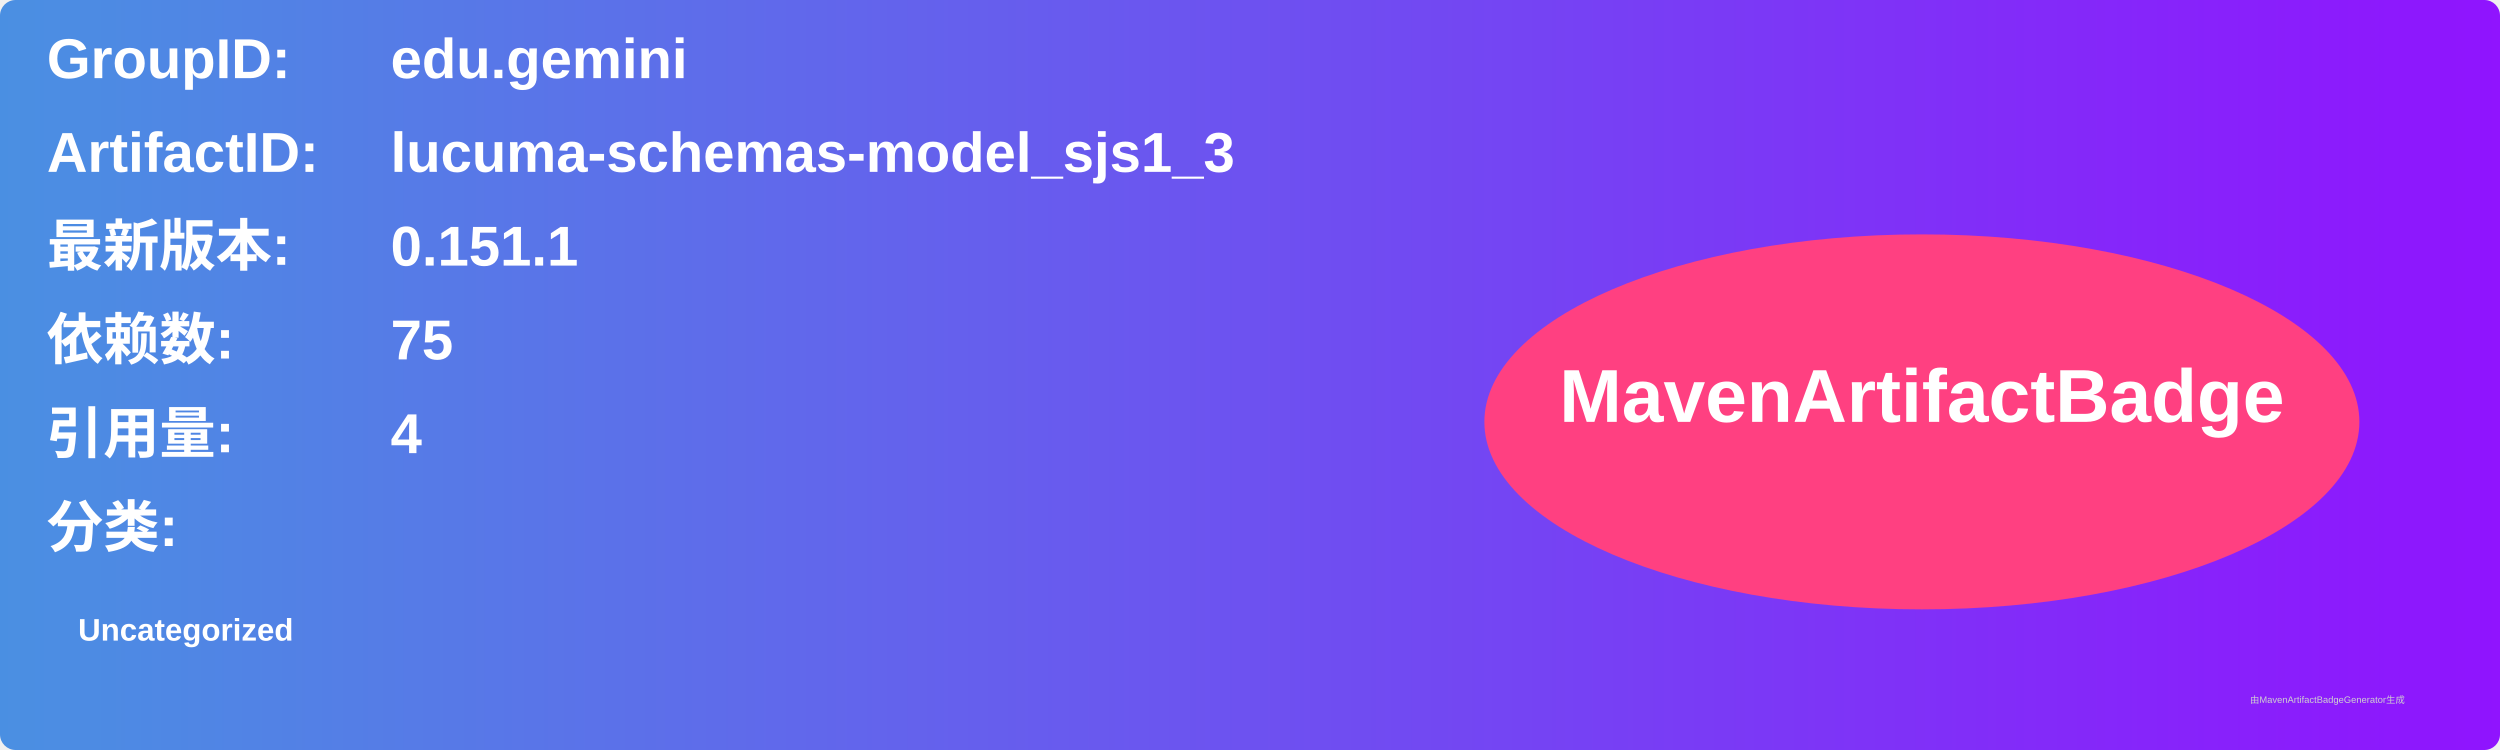
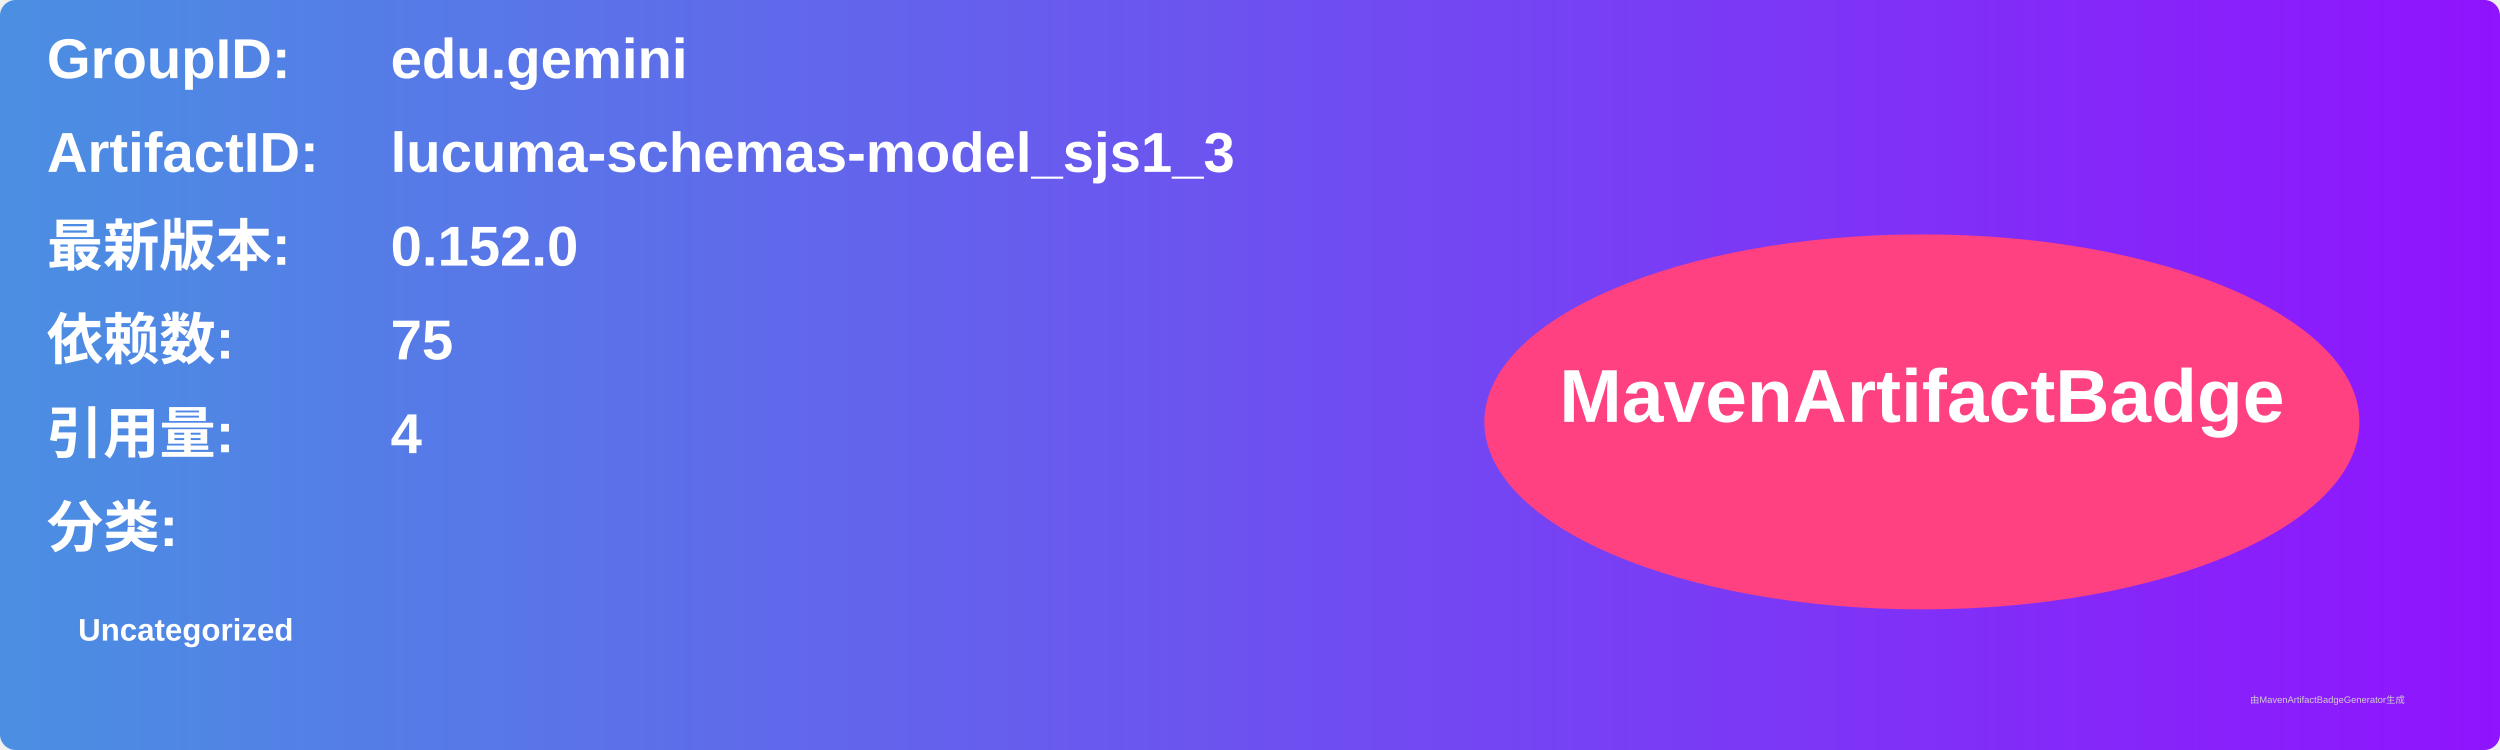
<svg xmlns="http://www.w3.org/2000/svg" width="800" height="240" viewBox="0 0 800 240">
  <linearGradient id="grad" x1="0%" y1="0%" x2="100%" y2="0%">
    <stop offset="0%" stop-color="#4a90e2" />
    <stop offset="100%" stop-color="#9013fe" />
  </linearGradient>
  <rect width="100%" height="100%" rx="5" ry="5" fill="url(#grad)" />
  <g transform="translate(15, 15)">
    <text x="0" y="10" font-family="Arial" font-size="18" fill="white" font-weight="bold" width="260">GroupID:</text>
    <text x="110" y="10" font-family="Arial" font-size="18" fill="white" font-weight="bold" width="460">edu.gemini</text>
    <text x="0" y="40" font-family="Arial" font-size="18" fill="white" font-weight="bold" width="260">ArtifactID:</text>
    <text x="110" y="40" font-family="Arial" font-size="18" fill="white" font-weight="bold" width="460">lucuma-schemas-model_sjs1_3</text>
    <text x="0" y="70" font-family="Arial" font-size="18" fill="white" font-weight="bold">最新版本:</text>
    <text x="110" y="70" font-family="Arial" font-size="18" fill="white" font-weight="bold">
-       <tspan font-weight="bold">0.151.1</tspan>
+       <tspan font-weight="bold">0.152.0</tspan>
    </text>
    <text x="0" y="100" font-family="Arial" font-size="18" fill="white" font-weight="bold">依赖数: </text>
    <text x="110" y="100" font-family="Arial" font-size="18" fill="white">
      <tspan font-weight="bold">75</tspan>
    </text>
    <text x="0" y="130" font-family="Arial" font-size="18" fill="white" font-weight="bold">引用量: </text>
    <text x="110" y="130" font-family="Arial" font-size="18" fill="white">
      <tspan font-weight="bold">4</tspan>
    </text>
    <text x="0" y="160" font-family="Arial" font-size="18" fill="white" font-weight="bold">分类:</text>
    <text x="10" y="190" font-family="Arial" font-size="10" fill="white">
      <tspan font-weight="bold">Uncategorized</tspan>
    </text>
    <ellipse cx="600" cy="120" rx="140" ry="60" fill="#ff4081" />
    <text x="600" y="120" text-anchor="middle" font-family="Arial" font-size="24" fill="white" font-weight="bold">MavenArtifactBadge</text>
  </g>
  <text x="720" y="225" font-family="Arial" font-size="3" fill="#d0d0d0">由MavenArtifactBadgeGenerator生成</text>
</svg>
